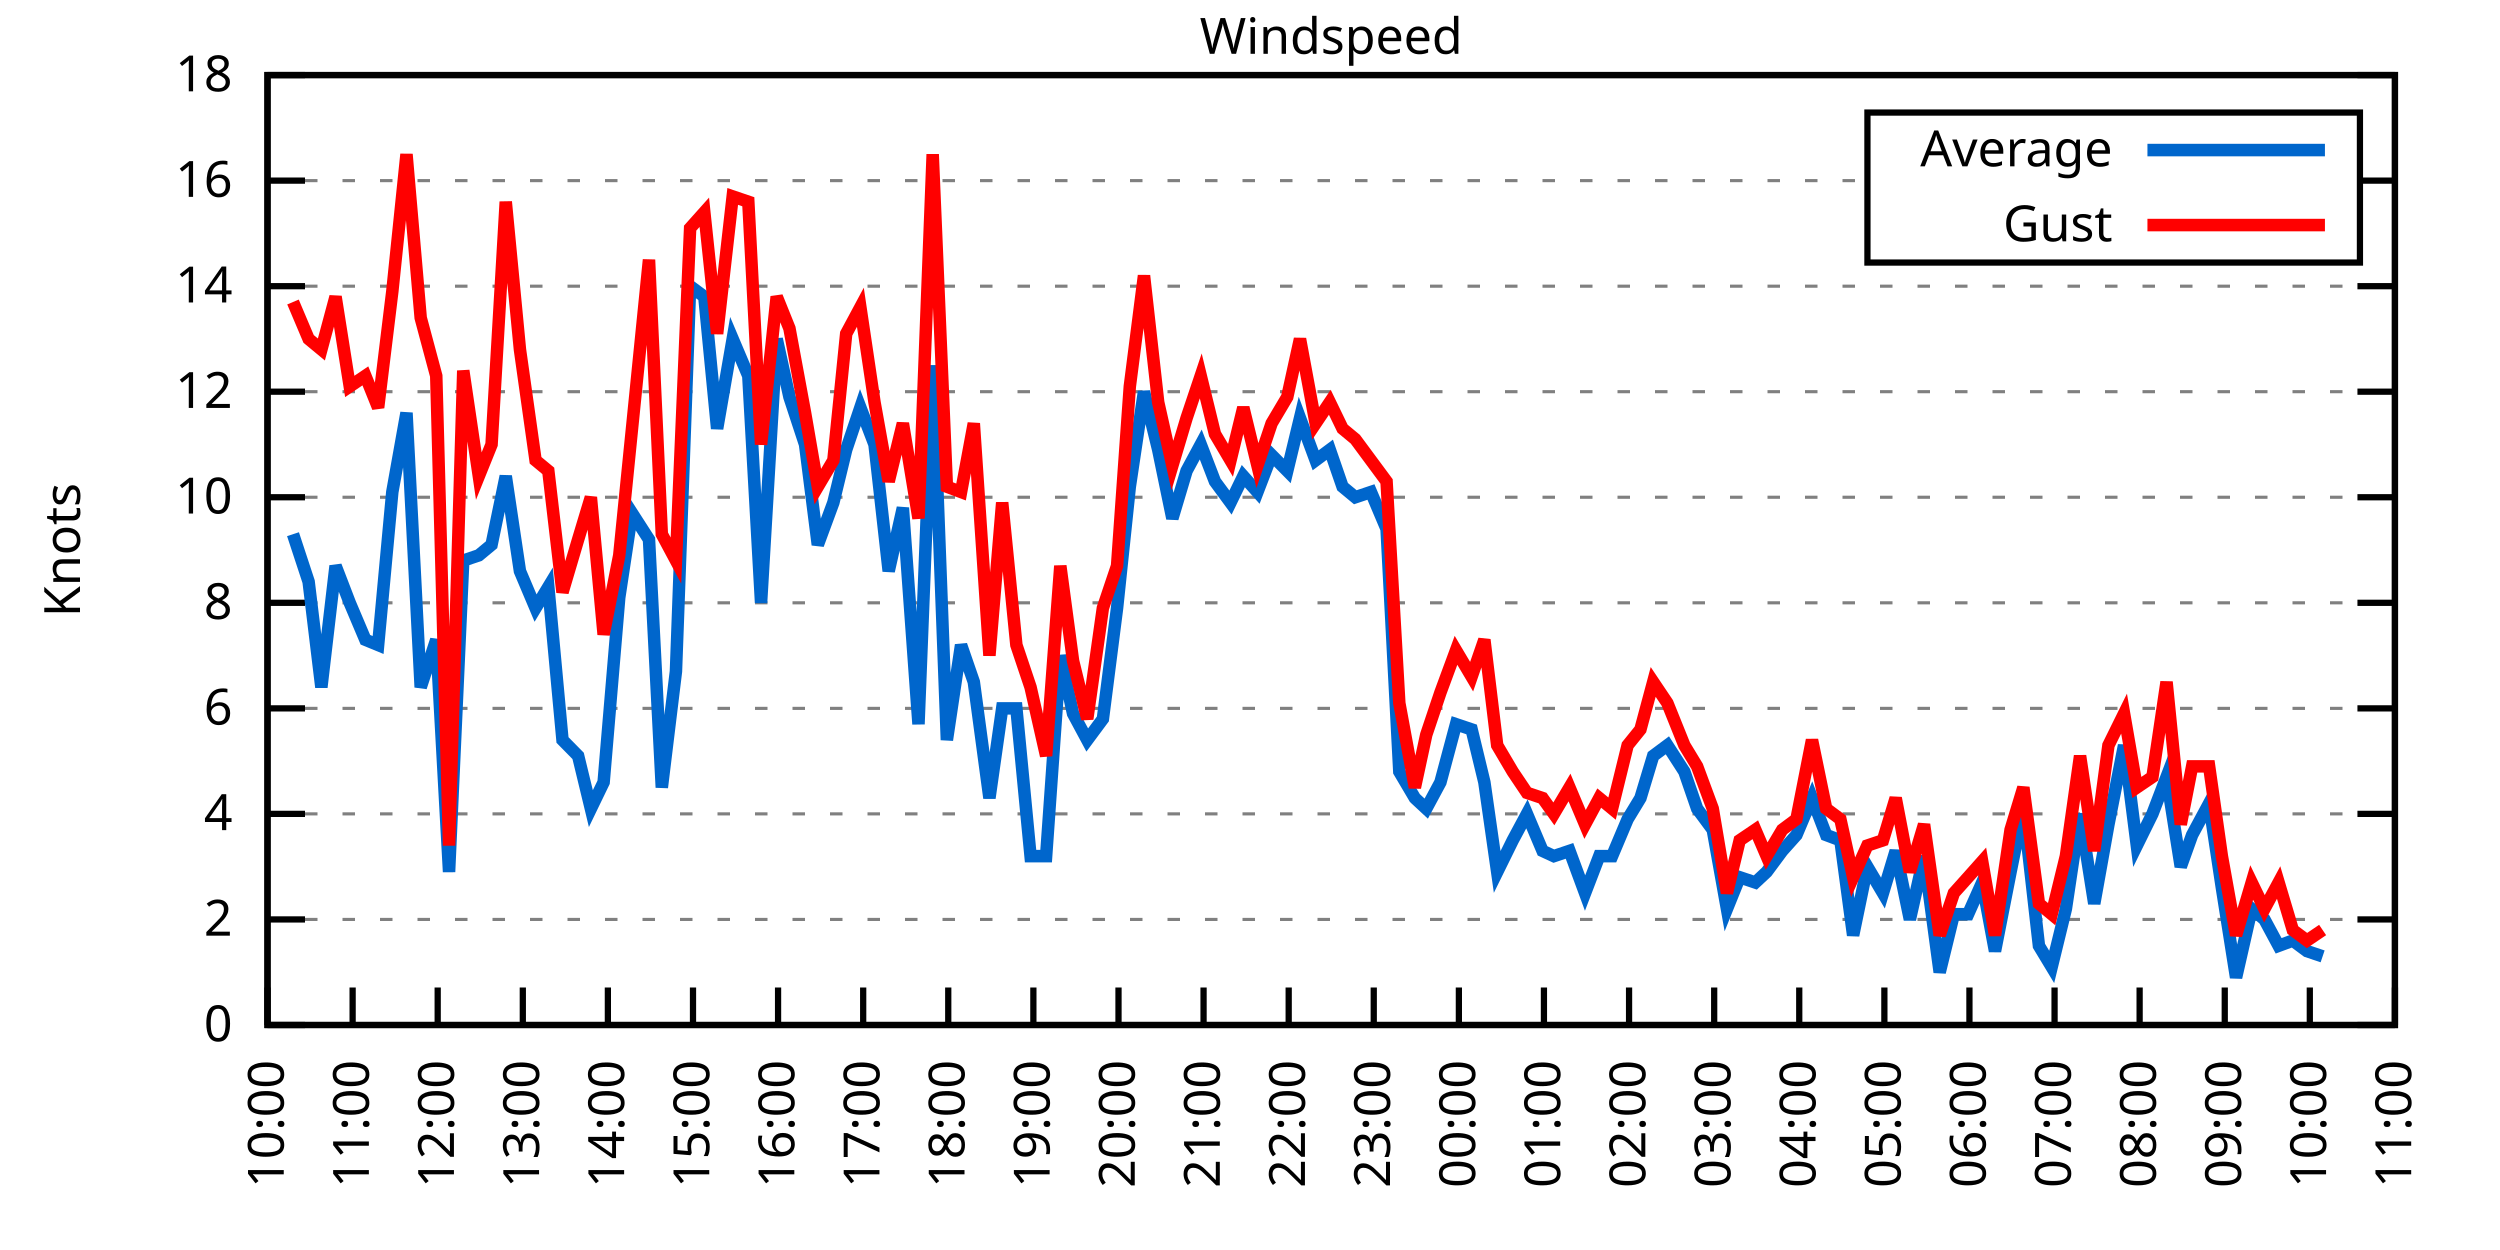
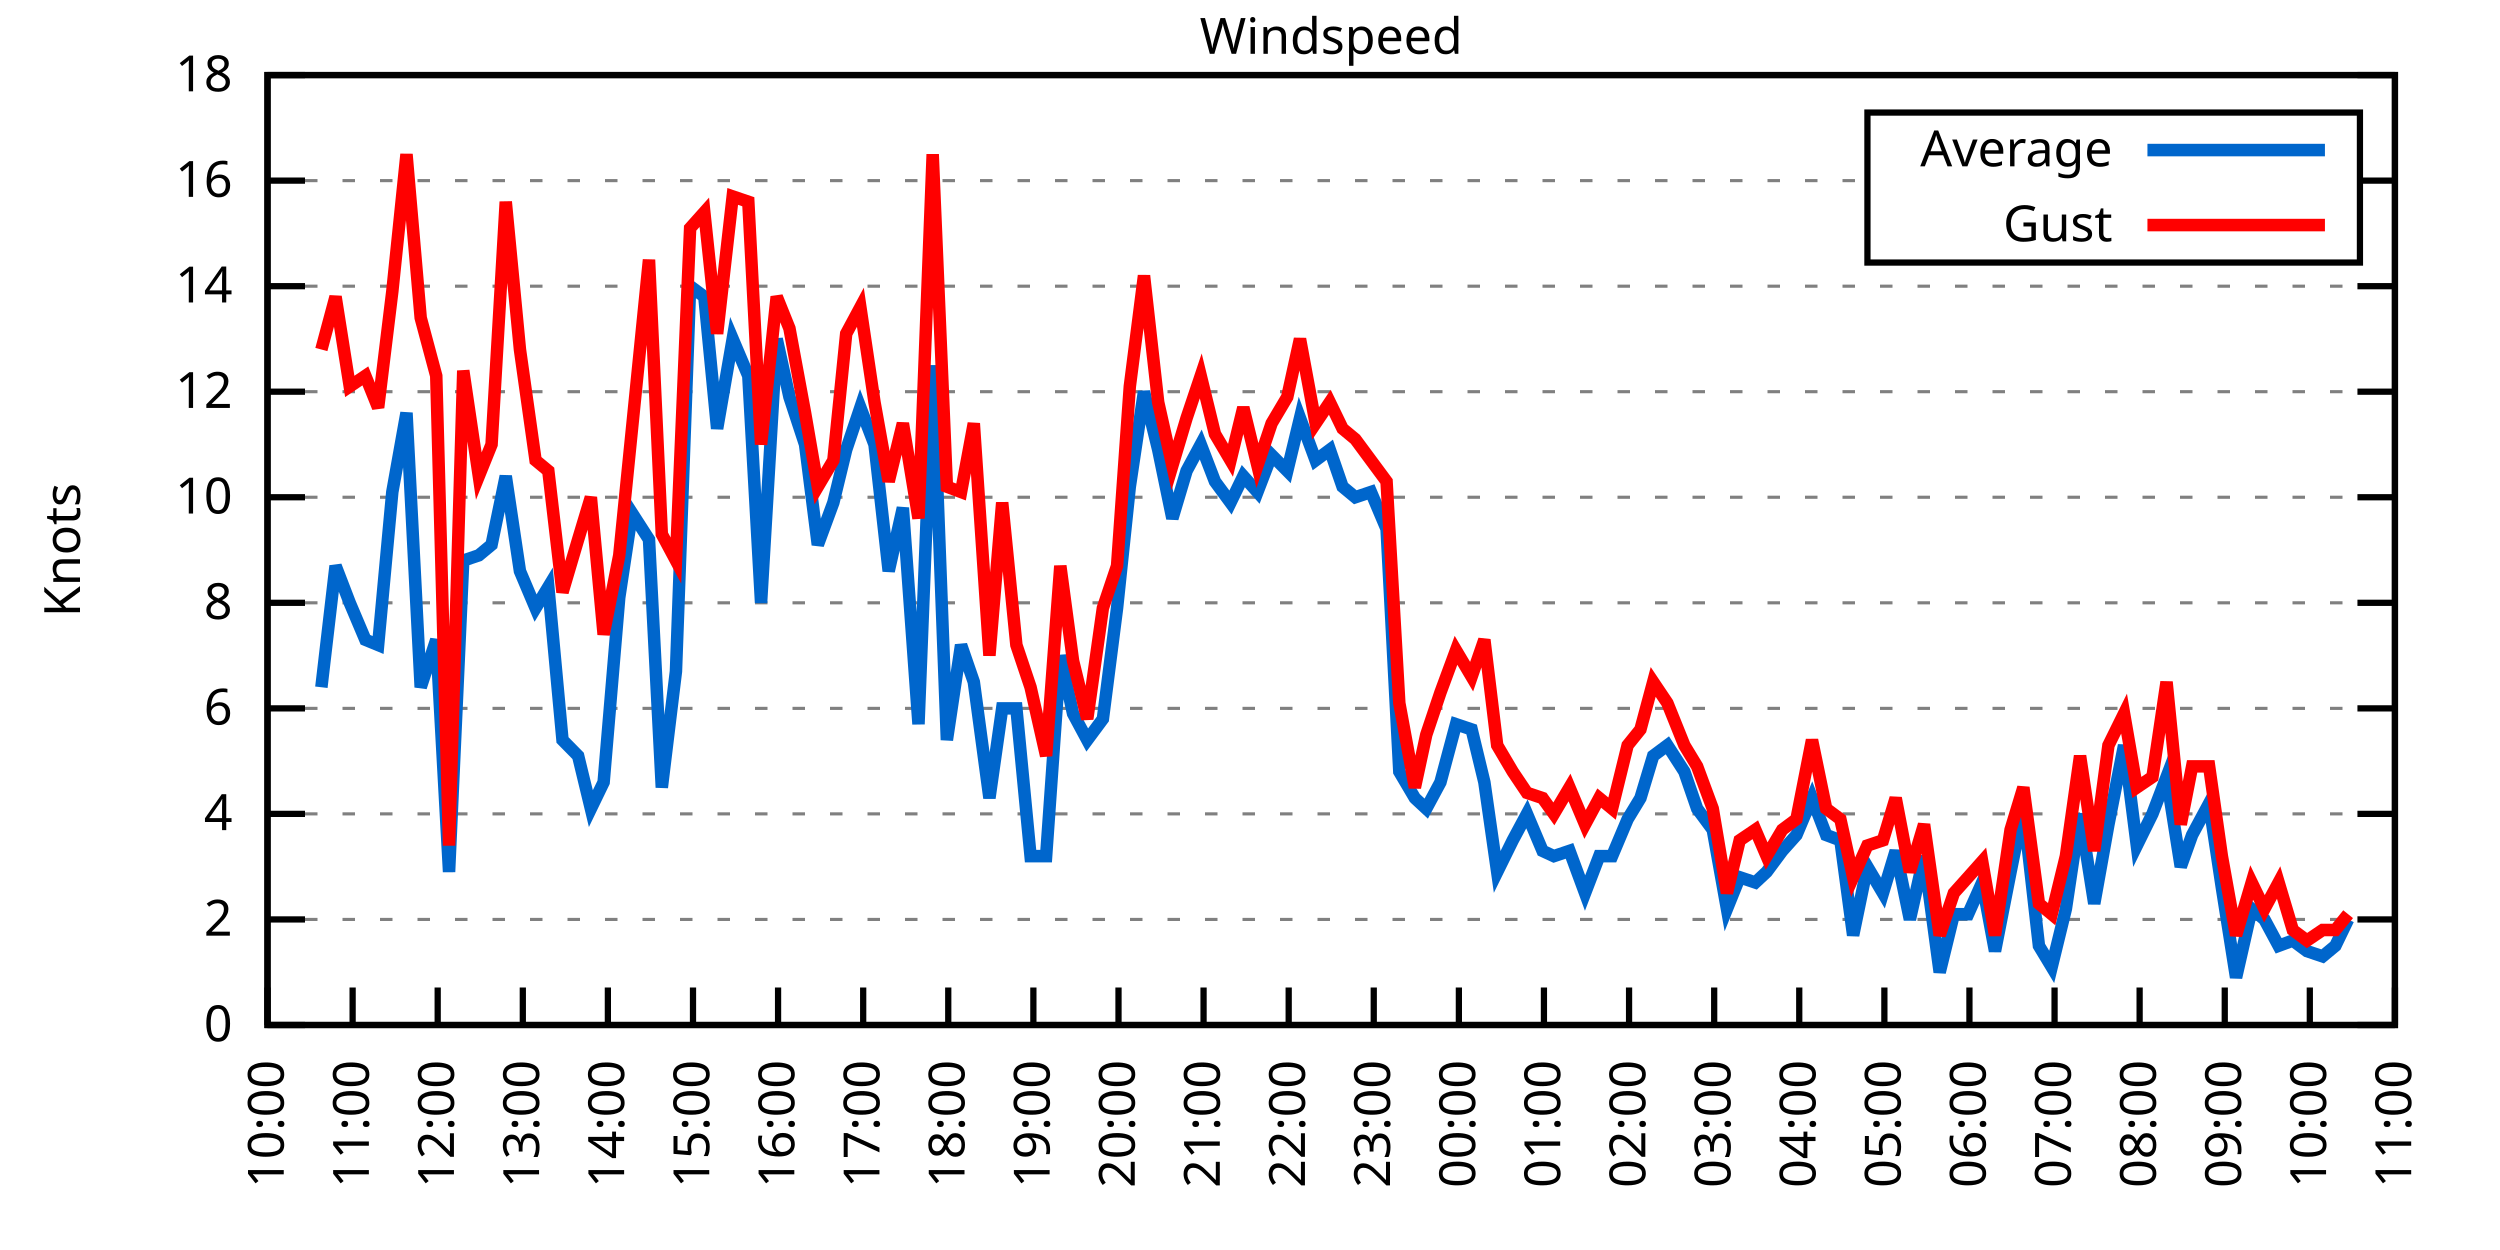
<svg xmlns="http://www.w3.org/2000/svg" xmlns:xlink="http://www.w3.org/1999/xlink" width="400" height="200" viewBox="0 0 400 200">
  <g id="gnuplot_canvas">
    <rect x="0" y="0" width="400" height="200" fill="none" />
    <defs>
      <circle id="gpDot" r="0.5" stroke-width="0.5" stroke="currentColor" />
      <path id="gpPt0" stroke-width="0.333" stroke="currentColor" d="M-1,0 h2 M0,-1 v2" />
      <path id="gpPt1" stroke-width="0.333" stroke="currentColor" d="M-1,-1 L1,1 M1,-1 L-1,1" />
      <path id="gpPt2" stroke-width="0.333" stroke="currentColor" d="M-1,0 L1,0 M0,-1 L0,1 M-1,-1 L1,1 M-1,1 L1,-1" />
      <rect id="gpPt3" stroke-width="0.333" stroke="currentColor" x="-1" y="-1" width="2" height="2" />
      <rect id="gpPt4" stroke-width="0.333" stroke="currentColor" fill="currentColor" x="-1" y="-1" width="2" height="2" />
      <circle id="gpPt5" stroke-width="0.333" stroke="currentColor" cx="0" cy="0" r="1" />
      <use xlink:href="#gpPt5" id="gpPt6" fill="currentColor" stroke="none" />
      <path id="gpPt7" stroke-width="0.333" stroke="currentColor" d="M0,-1.33 L-1.33,0.67 L1.33,0.67 z" />
      <use xlink:href="#gpPt7" id="gpPt8" fill="currentColor" stroke="none" />
      <use xlink:href="#gpPt7" id="gpPt9" stroke="currentColor" transform="rotate(180)" />
      <use xlink:href="#gpPt9" id="gpPt10" fill="currentColor" stroke="none" />
      <use xlink:href="#gpPt3" id="gpPt11" stroke="currentColor" transform="rotate(45)" />
      <use xlink:href="#gpPt11" id="gpPt12" fill="currentColor" stroke="none" />
      <path id="gpPt13" stroke-width="0.333" stroke="currentColor" d="M0,1.330 L1.265,0.411 L0.782,-1.067 L-0.782,-1.076 L-1.265,0.411 z" />
      <use xlink:href="#gpPt13" id="gpPt14" fill="currentColor" stroke="none" />
      <filter id="textbox" filterUnits="objectBoundingBox" x="0" y="0" height="1" width="1">
        <feFlood flood-color="white" flood-opacity="1" result="bgnd" />
        <feComposite in="SourceGraphic" in2="bgnd" operator="atop" />
      </filter>
      <filter id="greybox" filterUnits="objectBoundingBox" x="0" y="0" height="1" width="1">
        <feFlood flood-color="lightgrey" flood-opacity="1" result="grey" />
        <feComposite in="SourceGraphic" in2="grey" operator="atop" />
      </filter>
    </defs>
    <g fill="none" color="white" stroke="currentColor" stroke-width="1.00" stroke-linecap="butt" stroke-linejoin="miter">
</g>
    <g fill="none" color="black" stroke="currentColor" stroke-width="1.00" stroke-linecap="butt" stroke-linejoin="miter">
      <g stroke="none" shape-rendering="crispEdges">
        <polygon fill="rgb(255, 255, 255)" points="42.80,164.00 383.18,164.00 383.18,12.02 42.80,12.02 " />
      </g>
    </g>
    <g fill="none" color="black" stroke="currentColor" stroke-width="1.00" stroke-linecap="butt" stroke-linejoin="miter">
</g>
    <g fill="none" color="black" stroke="black" stroke-width="0.50" stroke-linecap="butt" stroke-linejoin="miter">
</g>
    <g fill="none" color="gray" stroke="currentColor" stroke-width="0.50" stroke-linecap="butt" stroke-linejoin="miter">
      <path stroke="gray" stroke-dasharray="2,4" class="gridline" d="M42.80,164.00 L383.19,164.00  " />
    </g>
    <g fill="none" color="gray" stroke="gray" stroke-width="1.00" stroke-linecap="butt" stroke-linejoin="miter">
</g>
    <g fill="none" color="black" stroke="currentColor" stroke-width="1.00" stroke-linecap="butt" stroke-linejoin="miter">
      <path stroke="black" d="M42.80,164.00 L48.80,164.00 M383.19,164.00 L377.19,164.00  " />
      <g transform="translate(37.20,166.60)" stroke="none" fill="black" font-family="Sans" font-size="8.00" text-anchor="end">
        <text>
          <tspan font-family="Sans"> 0</tspan>
        </text>
      </g>
    </g>
    <g fill="none" color="black" stroke="currentColor" stroke-width="1.00" stroke-linecap="butt" stroke-linejoin="miter">
</g>
    <g fill="none" color="black" stroke="black" stroke-width="0.50" stroke-linecap="butt" stroke-linejoin="miter">
</g>
    <g fill="none" color="gray" stroke="currentColor" stroke-width="0.50" stroke-linecap="butt" stroke-linejoin="miter">
      <path stroke="gray" stroke-dasharray="2,4" class="gridline" d="M42.80,147.11 L383.19,147.11  " />
    </g>
    <g fill="none" color="gray" stroke="gray" stroke-width="1.00" stroke-linecap="butt" stroke-linejoin="miter">
</g>
    <g fill="none" color="black" stroke="currentColor" stroke-width="1.00" stroke-linecap="butt" stroke-linejoin="miter">
      <path stroke="black" d="M42.80,147.11 L48.80,147.11 M383.19,147.11 L377.19,147.11  " />
      <g transform="translate(37.20,149.71)" stroke="none" fill="black" font-family="Sans" font-size="8.00" text-anchor="end">
        <text>
          <tspan font-family="Sans"> 2</tspan>
        </text>
      </g>
    </g>
    <g fill="none" color="black" stroke="currentColor" stroke-width="1.00" stroke-linecap="butt" stroke-linejoin="miter">
</g>
    <g fill="none" color="black" stroke="black" stroke-width="0.50" stroke-linecap="butt" stroke-linejoin="miter">
</g>
    <g fill="none" color="gray" stroke="currentColor" stroke-width="0.50" stroke-linecap="butt" stroke-linejoin="miter">
      <path stroke="gray" stroke-dasharray="2,4" class="gridline" d="M42.80,130.22 L383.19,130.22  " />
    </g>
    <g fill="none" color="gray" stroke="gray" stroke-width="1.00" stroke-linecap="butt" stroke-linejoin="miter">
</g>
    <g fill="none" color="black" stroke="currentColor" stroke-width="1.00" stroke-linecap="butt" stroke-linejoin="miter">
      <path stroke="black" d="M42.80,130.22 L48.80,130.22 M383.19,130.22 L377.19,130.22  " />
      <g transform="translate(37.20,132.82)" stroke="none" fill="black" font-family="Sans" font-size="8.00" text-anchor="end">
        <text>
          <tspan font-family="Sans"> 4</tspan>
        </text>
      </g>
    </g>
    <g fill="none" color="black" stroke="currentColor" stroke-width="1.00" stroke-linecap="butt" stroke-linejoin="miter">
</g>
    <g fill="none" color="black" stroke="black" stroke-width="0.50" stroke-linecap="butt" stroke-linejoin="miter">
</g>
    <g fill="none" color="gray" stroke="currentColor" stroke-width="0.50" stroke-linecap="butt" stroke-linejoin="miter">
      <path stroke="gray" stroke-dasharray="2,4" class="gridline" d="M42.80,113.34 L383.19,113.34  " />
    </g>
    <g fill="none" color="gray" stroke="gray" stroke-width="1.00" stroke-linecap="butt" stroke-linejoin="miter">
</g>
    <g fill="none" color="black" stroke="currentColor" stroke-width="1.00" stroke-linecap="butt" stroke-linejoin="miter">
      <path stroke="black" d="M42.80,113.34 L48.80,113.34 M383.19,113.34 L377.19,113.34  " />
      <g transform="translate(37.20,115.94)" stroke="none" fill="black" font-family="Sans" font-size="8.00" text-anchor="end">
        <text>
          <tspan font-family="Sans"> 6</tspan>
        </text>
      </g>
    </g>
    <g fill="none" color="black" stroke="currentColor" stroke-width="1.00" stroke-linecap="butt" stroke-linejoin="miter">
</g>
    <g fill="none" color="black" stroke="black" stroke-width="0.50" stroke-linecap="butt" stroke-linejoin="miter">
</g>
    <g fill="none" color="gray" stroke="currentColor" stroke-width="0.50" stroke-linecap="butt" stroke-linejoin="miter">
      <path stroke="gray" stroke-dasharray="2,4" class="gridline" d="M42.80,96.45 L383.19,96.45  " />
    </g>
    <g fill="none" color="gray" stroke="gray" stroke-width="1.00" stroke-linecap="butt" stroke-linejoin="miter">
</g>
    <g fill="none" color="black" stroke="currentColor" stroke-width="1.00" stroke-linecap="butt" stroke-linejoin="miter">
      <path stroke="black" d="M42.80,96.45 L48.80,96.45 M383.19,96.45 L377.19,96.45  " />
      <g transform="translate(37.20,99.05)" stroke="none" fill="black" font-family="Sans" font-size="8.00" text-anchor="end">
        <text>
          <tspan font-family="Sans"> 8</tspan>
        </text>
      </g>
    </g>
    <g fill="none" color="black" stroke="currentColor" stroke-width="1.00" stroke-linecap="butt" stroke-linejoin="miter">
</g>
    <g fill="none" color="black" stroke="black" stroke-width="0.50" stroke-linecap="butt" stroke-linejoin="miter">
</g>
    <g fill="none" color="gray" stroke="currentColor" stroke-width="0.50" stroke-linecap="butt" stroke-linejoin="miter">
      <path stroke="gray" stroke-dasharray="2,4" class="gridline" d="M42.80,79.56 L383.19,79.56  " />
    </g>
    <g fill="none" color="gray" stroke="gray" stroke-width="1.00" stroke-linecap="butt" stroke-linejoin="miter">
</g>
    <g fill="none" color="black" stroke="currentColor" stroke-width="1.00" stroke-linecap="butt" stroke-linejoin="miter">
      <path stroke="black" d="M42.80,79.56 L48.80,79.56 M383.19,79.56 L377.19,79.56  " />
      <g transform="translate(37.20,82.16)" stroke="none" fill="black" font-family="Sans" font-size="8.00" text-anchor="end">
        <text>
          <tspan font-family="Sans"> 10</tspan>
        </text>
      </g>
    </g>
    <g fill="none" color="black" stroke="currentColor" stroke-width="1.00" stroke-linecap="butt" stroke-linejoin="miter">
</g>
    <g fill="none" color="black" stroke="black" stroke-width="0.50" stroke-linecap="butt" stroke-linejoin="miter">
</g>
    <g fill="none" color="gray" stroke="currentColor" stroke-width="0.50" stroke-linecap="butt" stroke-linejoin="miter">
      <path stroke="gray" stroke-dasharray="2,4" class="gridline" d="M42.80,62.67 L383.19,62.67  " />
    </g>
    <g fill="none" color="gray" stroke="gray" stroke-width="1.00" stroke-linecap="butt" stroke-linejoin="miter">
</g>
    <g fill="none" color="black" stroke="currentColor" stroke-width="1.00" stroke-linecap="butt" stroke-linejoin="miter">
      <path stroke="black" d="M42.80,62.67 L48.80,62.67 M383.19,62.67 L377.19,62.67  " />
      <g transform="translate(37.20,65.27)" stroke="none" fill="black" font-family="Sans" font-size="8.00" text-anchor="end">
        <text>
          <tspan font-family="Sans"> 12</tspan>
        </text>
      </g>
    </g>
    <g fill="none" color="black" stroke="currentColor" stroke-width="1.00" stroke-linecap="butt" stroke-linejoin="miter">
</g>
    <g fill="none" color="black" stroke="black" stroke-width="0.50" stroke-linecap="butt" stroke-linejoin="miter">
</g>
    <g fill="none" color="gray" stroke="currentColor" stroke-width="0.50" stroke-linecap="butt" stroke-linejoin="miter">
      <path stroke="gray" stroke-dasharray="2,4" class="gridline" d="M42.80,45.79 L383.19,45.79  " />
    </g>
    <g fill="none" color="gray" stroke="gray" stroke-width="1.00" stroke-linecap="butt" stroke-linejoin="miter">
</g>
    <g fill="none" color="black" stroke="currentColor" stroke-width="1.00" stroke-linecap="butt" stroke-linejoin="miter">
      <path stroke="black" d="M42.80,45.79 L48.80,45.79 M383.19,45.79 L377.19,45.79  " />
      <g transform="translate(37.20,48.39)" stroke="none" fill="black" font-family="Sans" font-size="8.00" text-anchor="end">
        <text>
          <tspan font-family="Sans"> 14</tspan>
        </text>
      </g>
    </g>
    <g fill="none" color="black" stroke="currentColor" stroke-width="1.00" stroke-linecap="butt" stroke-linejoin="miter">
</g>
    <g fill="none" color="black" stroke="black" stroke-width="0.50" stroke-linecap="butt" stroke-linejoin="miter">
</g>
    <g fill="none" color="gray" stroke="currentColor" stroke-width="0.50" stroke-linecap="butt" stroke-linejoin="miter">
      <path stroke="gray" stroke-dasharray="2,4" class="gridline" d="M42.80,28.90 L298.79,28.90 M377.59,28.90 L383.19,28.90  " />
    </g>
    <g fill="none" color="gray" stroke="gray" stroke-width="1.00" stroke-linecap="butt" stroke-linejoin="miter">
</g>
    <g fill="none" color="black" stroke="currentColor" stroke-width="1.00" stroke-linecap="butt" stroke-linejoin="miter">
      <path stroke="black" d="M42.80,28.90 L48.80,28.90 M383.19,28.90 L377.19,28.90  " />
      <g transform="translate(37.20,31.50)" stroke="none" fill="black" font-family="Sans" font-size="8.00" text-anchor="end">
        <text>
          <tspan font-family="Sans"> 16</tspan>
        </text>
      </g>
    </g>
    <g fill="none" color="black" stroke="currentColor" stroke-width="1.00" stroke-linecap="butt" stroke-linejoin="miter">
</g>
    <g fill="none" color="black" stroke="black" stroke-width="0.50" stroke-linecap="butt" stroke-linejoin="miter">
</g>
    <g fill="none" color="gray" stroke="currentColor" stroke-width="0.50" stroke-linecap="butt" stroke-linejoin="miter">
      <path stroke="gray" stroke-dasharray="2,4" class="gridline" d="M42.80,12.01 L383.19,12.01  " />
    </g>
    <g fill="none" color="gray" stroke="gray" stroke-width="1.00" stroke-linecap="butt" stroke-linejoin="miter">
</g>
    <g fill="none" color="black" stroke="currentColor" stroke-width="1.00" stroke-linecap="butt" stroke-linejoin="miter">
      <path stroke="black" d="M42.80,12.01 L48.80,12.01 M383.19,12.01 L377.19,12.01  " />
      <g transform="translate(37.20,14.61)" stroke="none" fill="black" font-family="Sans" font-size="8.00" text-anchor="end">
        <text>
          <tspan font-family="Sans"> 18</tspan>
        </text>
      </g>
    </g>
    <g fill="none" color="black" stroke="currentColor" stroke-width="1.00" stroke-linecap="butt" stroke-linejoin="miter">
      <path stroke="black" d="M42.80,164.00 L42.80,158.00  " />
      <g transform="translate(45.40,169.60) rotate(270.00)" stroke="none" fill="black" font-family="Sans" font-size="8.00" text-anchor="end">
        <text>
          <tspan font-family="Sans">10:00</tspan>
        </text>
      </g>
    </g>
    <g fill="none" color="black" stroke="currentColor" stroke-width="1.00" stroke-linecap="butt" stroke-linejoin="miter">
      <path stroke="black" d="M56.42,164.00 L56.42,158.00  " />
      <g transform="translate(59.02,169.60) rotate(270.00)" stroke="none" fill="black" font-family="Sans" font-size="8.00" text-anchor="end">
        <text>
          <tspan font-family="Sans">11:00</tspan>
        </text>
      </g>
    </g>
    <g fill="none" color="black" stroke="currentColor" stroke-width="1.00" stroke-linecap="butt" stroke-linejoin="miter">
      <path stroke="black" d="M70.03,164.00 L70.03,158.00  " />
      <g transform="translate(72.63,169.60) rotate(270.00)" stroke="none" fill="black" font-family="Sans" font-size="8.00" text-anchor="end">
        <text>
          <tspan font-family="Sans">12:00</tspan>
        </text>
      </g>
    </g>
    <g fill="none" color="black" stroke="currentColor" stroke-width="1.00" stroke-linecap="butt" stroke-linejoin="miter">
      <path stroke="black" d="M83.65,164.00 L83.65,158.00  " />
      <g transform="translate(86.25,169.60) rotate(270.00)" stroke="none" fill="black" font-family="Sans" font-size="8.00" text-anchor="end">
        <text>
          <tspan font-family="Sans">13:00</tspan>
        </text>
      </g>
    </g>
    <g fill="none" color="black" stroke="currentColor" stroke-width="1.00" stroke-linecap="butt" stroke-linejoin="miter">
      <path stroke="black" d="M97.26,164.00 L97.26,158.00  " />
      <g transform="translate(99.86,169.60) rotate(270.00)" stroke="none" fill="black" font-family="Sans" font-size="8.00" text-anchor="end">
        <text>
          <tspan font-family="Sans">14:00</tspan>
        </text>
      </g>
    </g>
    <g fill="none" color="black" stroke="currentColor" stroke-width="1.00" stroke-linecap="butt" stroke-linejoin="miter">
      <path stroke="black" d="M110.88,164.00 L110.88,158.00  " />
      <g transform="translate(113.48,169.60) rotate(270.00)" stroke="none" fill="black" font-family="Sans" font-size="8.00" text-anchor="end">
        <text>
          <tspan font-family="Sans">15:00</tspan>
        </text>
      </g>
    </g>
    <g fill="none" color="black" stroke="currentColor" stroke-width="1.00" stroke-linecap="butt" stroke-linejoin="miter">
      <path stroke="black" d="M124.49,164.00 L124.49,158.00  " />
      <g transform="translate(127.09,169.60) rotate(270.00)" stroke="none" fill="black" font-family="Sans" font-size="8.00" text-anchor="end">
        <text>
          <tspan font-family="Sans">16:00</tspan>
        </text>
      </g>
    </g>
    <g fill="none" color="black" stroke="currentColor" stroke-width="1.00" stroke-linecap="butt" stroke-linejoin="miter">
      <path stroke="black" d="M138.11,164.00 L138.11,158.00  " />
      <g transform="translate(140.71,169.60) rotate(270.00)" stroke="none" fill="black" font-family="Sans" font-size="8.00" text-anchor="end">
        <text>
          <tspan font-family="Sans">17:00</tspan>
        </text>
      </g>
    </g>
    <g fill="none" color="black" stroke="currentColor" stroke-width="1.00" stroke-linecap="butt" stroke-linejoin="miter">
      <path stroke="black" d="M151.72,164.00 L151.72,158.00  " />
      <g transform="translate(154.32,169.60) rotate(270.00)" stroke="none" fill="black" font-family="Sans" font-size="8.00" text-anchor="end">
        <text>
          <tspan font-family="Sans">18:00</tspan>
        </text>
      </g>
    </g>
    <g fill="none" color="black" stroke="currentColor" stroke-width="1.00" stroke-linecap="butt" stroke-linejoin="miter">
      <path stroke="black" d="M165.34,164.00 L165.34,158.00  " />
      <g transform="translate(167.94,169.60) rotate(270.00)" stroke="none" fill="black" font-family="Sans" font-size="8.00" text-anchor="end">
        <text>
          <tspan font-family="Sans">19:00</tspan>
        </text>
      </g>
    </g>
    <g fill="none" color="black" stroke="currentColor" stroke-width="1.00" stroke-linecap="butt" stroke-linejoin="miter">
      <path stroke="black" d="M178.96,164.00 L178.96,158.00  " />
      <g transform="translate(181.56,169.60) rotate(270.00)" stroke="none" fill="black" font-family="Sans" font-size="8.00" text-anchor="end">
        <text>
          <tspan font-family="Sans">20:00</tspan>
        </text>
      </g>
    </g>
    <g fill="none" color="black" stroke="currentColor" stroke-width="1.00" stroke-linecap="butt" stroke-linejoin="miter">
      <path stroke="black" d="M192.57,164.00 L192.57,158.00  " />
      <g transform="translate(195.17,169.60) rotate(270.00)" stroke="none" fill="black" font-family="Sans" font-size="8.00" text-anchor="end">
        <text>
          <tspan font-family="Sans">21:00</tspan>
        </text>
      </g>
    </g>
    <g fill="none" color="black" stroke="currentColor" stroke-width="1.00" stroke-linecap="butt" stroke-linejoin="miter">
      <path stroke="black" d="M206.19,164.00 L206.19,158.00  " />
      <g transform="translate(208.79,169.60) rotate(270.00)" stroke="none" fill="black" font-family="Sans" font-size="8.00" text-anchor="end">
        <text>
          <tspan font-family="Sans">22:00</tspan>
        </text>
      </g>
    </g>
    <g fill="none" color="black" stroke="currentColor" stroke-width="1.00" stroke-linecap="butt" stroke-linejoin="miter">
      <path stroke="black" d="M219.80,164.00 L219.80,158.00  " />
      <g transform="translate(222.40,169.60) rotate(270.00)" stroke="none" fill="black" font-family="Sans" font-size="8.00" text-anchor="end">
        <text>
          <tspan font-family="Sans">23:00</tspan>
        </text>
      </g>
    </g>
    <g fill="none" color="black" stroke="currentColor" stroke-width="1.00" stroke-linecap="butt" stroke-linejoin="miter">
      <path stroke="black" d="M233.42,164.00 L233.42,158.00  " />
      <g transform="translate(236.02,169.60) rotate(270.00)" stroke="none" fill="black" font-family="Sans" font-size="8.00" text-anchor="end">
        <text>
          <tspan font-family="Sans">00:00</tspan>
        </text>
      </g>
    </g>
    <g fill="none" color="black" stroke="currentColor" stroke-width="1.00" stroke-linecap="butt" stroke-linejoin="miter">
      <path stroke="black" d="M247.03,164.00 L247.03,158.00  " />
      <g transform="translate(249.63,169.60) rotate(270.00)" stroke="none" fill="black" font-family="Sans" font-size="8.00" text-anchor="end">
        <text>
          <tspan font-family="Sans">01:00</tspan>
        </text>
      </g>
    </g>
    <g fill="none" color="black" stroke="currentColor" stroke-width="1.00" stroke-linecap="butt" stroke-linejoin="miter">
      <path stroke="black" d="M260.65,164.00 L260.65,158.00  " />
      <g transform="translate(263.25,169.60) rotate(270.00)" stroke="none" fill="black" font-family="Sans" font-size="8.00" text-anchor="end">
        <text>
          <tspan font-family="Sans">02:00</tspan>
        </text>
      </g>
    </g>
    <g fill="none" color="black" stroke="currentColor" stroke-width="1.00" stroke-linecap="butt" stroke-linejoin="miter">
      <path stroke="black" d="M274.27,164.00 L274.27,158.00  " />
      <g transform="translate(276.87,169.60) rotate(270.00)" stroke="none" fill="black" font-family="Sans" font-size="8.00" text-anchor="end">
        <text>
          <tspan font-family="Sans">03:00</tspan>
        </text>
      </g>
    </g>
    <g fill="none" color="black" stroke="currentColor" stroke-width="1.00" stroke-linecap="butt" stroke-linejoin="miter">
      <path stroke="black" d="M287.88,164.00 L287.88,158.00  " />
      <g transform="translate(290.48,169.60) rotate(270.00)" stroke="none" fill="black" font-family="Sans" font-size="8.00" text-anchor="end">
        <text>
          <tspan font-family="Sans">04:00</tspan>
        </text>
      </g>
    </g>
    <g fill="none" color="black" stroke="currentColor" stroke-width="1.00" stroke-linecap="butt" stroke-linejoin="miter">
      <path stroke="black" d="M301.50,164.00 L301.50,158.00  " />
      <g transform="translate(304.10,169.60) rotate(270.00)" stroke="none" fill="black" font-family="Sans" font-size="8.00" text-anchor="end">
        <text>
          <tspan font-family="Sans">05:00</tspan>
        </text>
      </g>
    </g>
    <g fill="none" color="black" stroke="currentColor" stroke-width="1.00" stroke-linecap="butt" stroke-linejoin="miter">
      <path stroke="black" d="M315.11,164.00 L315.11,158.00  " />
      <g transform="translate(317.71,169.60) rotate(270.00)" stroke="none" fill="black" font-family="Sans" font-size="8.00" text-anchor="end">
        <text>
          <tspan font-family="Sans">06:00</tspan>
        </text>
      </g>
    </g>
    <g fill="none" color="black" stroke="currentColor" stroke-width="1.00" stroke-linecap="butt" stroke-linejoin="miter">
      <path stroke="black" d="M328.73,164.00 L328.73,158.00  " />
      <g transform="translate(331.33,169.60) rotate(270.00)" stroke="none" fill="black" font-family="Sans" font-size="8.00" text-anchor="end">
        <text>
          <tspan font-family="Sans">07:00</tspan>
        </text>
      </g>
    </g>
    <g fill="none" color="black" stroke="currentColor" stroke-width="1.00" stroke-linecap="butt" stroke-linejoin="miter">
      <path stroke="black" d="M342.34,164.00 L342.34,158.00  " />
      <g transform="translate(344.94,169.60) rotate(270.00)" stroke="none" fill="black" font-family="Sans" font-size="8.00" text-anchor="end">
        <text>
          <tspan font-family="Sans">08:00</tspan>
        </text>
      </g>
    </g>
    <g fill="none" color="black" stroke="currentColor" stroke-width="1.00" stroke-linecap="butt" stroke-linejoin="miter">
      <path stroke="black" d="M355.96,164.00 L355.96,158.00  " />
      <g transform="translate(358.56,169.60) rotate(270.00)" stroke="none" fill="black" font-family="Sans" font-size="8.00" text-anchor="end">
        <text>
          <tspan font-family="Sans">09:00</tspan>
        </text>
      </g>
    </g>
    <g fill="none" color="black" stroke="currentColor" stroke-width="1.00" stroke-linecap="butt" stroke-linejoin="miter">
      <path stroke="black" d="M369.57,164.00 L369.57,158.00  " />
      <g transform="translate(372.17,169.60) rotate(270.00)" stroke="none" fill="black" font-family="Sans" font-size="8.00" text-anchor="end">
        <text>
          <tspan font-family="Sans">10:00</tspan>
        </text>
      </g>
    </g>
    <g fill="none" color="black" stroke="currentColor" stroke-width="1.00" stroke-linecap="butt" stroke-linejoin="miter">
      <path stroke="black" d="M383.19,164.00 L383.19,158.00  " />
      <g transform="translate(385.79,169.60) rotate(270.00)" stroke="none" fill="black" font-family="Sans" font-size="8.00" text-anchor="end">
        <text>
          <tspan font-family="Sans">11:00</tspan>
        </text>
      </g>
    </g>
    <g fill="none" color="black" stroke="currentColor" stroke-width="1.00" stroke-linecap="butt" stroke-linejoin="miter">
</g>
    <g fill="none" color="black" stroke="currentColor" stroke-width="1.00" stroke-linecap="butt" stroke-linejoin="miter">
      <path stroke="black" d="M42.80,12.01 L42.80,164.00 L383.19,164.00 L383.19,12.01 L42.80,12.01 Z  " />
    </g>
    <g fill="none" color="black" stroke="currentColor" stroke-width="1.00" stroke-linecap="butt" stroke-linejoin="miter">
</g>
    <g fill="none" color="black" stroke="currentColor" stroke-width="1.00" stroke-linecap="butt" stroke-linejoin="miter">
      <path stroke="black" d="M298.79,42.01 L298.79,18.01 L377.59,18.01 L377.59,42.01 L298.79,42.01 Z  " />
    </g>
    <g id="Windspeed_plot_1">
      <g fill="none" color="white" stroke="black" stroke-width="2.00" stroke-linecap="butt" stroke-linejoin="miter">
</g>
      <g fill="none" color="black" stroke="currentColor" stroke-width="2.00" stroke-linecap="butt" stroke-linejoin="miter">
        <g transform="translate(337.99,26.61)" stroke="none" fill="black" font-family="Sans" font-size="8.00" text-anchor="end">
          <text>
            <tspan font-family="Sans">Average</tspan>
          </text>
        </g>
      </g>
      <g fill="none" color="black" stroke="currentColor" stroke-width="2.00" stroke-linecap="butt" stroke-linejoin="miter">
-         <path stroke="rgb(  0, 102, 204)" d="M343.59,24.01 L371.99,24.01 M46.88,85.47 L49.38,93.07 L51.42,109.96 L53.69,90.54 L55.96,96.45 L58.46,102.36   L60.50,103.20 L62.77,78.72 L65.04,66.05 L67.31,109.96 L69.80,102.36 L71.85,139.51 L74.12,89.69 L76.61,88.85   L78.65,87.16 L80.92,76.18 L83.19,91.38 L85.69,97.29 L87.73,93.92 L90.00,118.40 L92.50,120.94 L94.54,129.38   L96.58,125.16 L99.08,95.60 L101.12,82.09 L103.84,86.32 L105.89,126.00 L108.15,107.43 L110.42,45.79 L112.69,47.47   L114.74,68.58 L117.23,54.23 L119.73,60.14 L121.77,96.45 L124.27,54.23 L126.31,63.52 L128.81,71.12 L130.85,87.16   L133.34,80.41 L135.39,71.96 L137.66,65.21 L139.92,71.12 L142.19,91.38 L144.46,81.25 L146.96,115.87 L149.23,58.45   L151.50,118.40 L153.77,103.20 L155.81,109.11 L158.31,127.69 L160.35,113.34 L162.62,113.34 L164.89,136.98 L167.38,136.98   L169.65,104.89 L171.69,114.18 L173.96,118.40 L176.46,115.03 L178.73,97.29 L180.77,77.87 L183.04,62.67 L185.31,71.96   L187.58,82.94 L189.85,75.34 L192.12,71.12 L194.39,77.03 L196.88,80.41 L198.93,76.18 L201.19,78.72 L203.46,72.81   L205.96,75.34 L208.00,66.90 L210.50,73.65 L212.77,71.96 L214.81,77.87 L216.85,79.56 L219.35,78.72 L221.85,84.63   L223.89,123.47 L226.38,127.69 L228.20,129.38 L230.47,125.16 L232.96,115.87 L235.46,116.71 L237.50,125.16 L239.55,139.51   L242.04,134.45 L244.31,130.22 L246.81,136.14 L248.62,136.98 L251.12,136.14 L253.61,142.89 L255.88,136.98 L257.93,136.98   L260.42,131.07 L262.47,127.69 L264.51,120.94 L266.78,119.25 L269.50,123.47 L271.54,129.38 L274.04,132.76 L276.31,145.42   L278.35,140.36 L280.85,141.20 L282.66,139.51 L285.16,136.14 L287.43,133.60 L289.92,127.69 L292.19,133.60 L294.46,134.45   L296.50,149.65 L298.77,138.67 L301.27,142.89 L303.31,136.14 L305.58,147.11 L307.85,136.98 L310.35,155.56 L312.62,146.27   L314.89,146.27 L317.15,141.20 L319.20,152.18 L321.69,139.51 L323.74,129.38 L326.23,151.33 L328.27,154.71 L330.54,145.42   L332.81,130.22 L335.08,144.58 L337.35,131.91 L339.85,119.25 L341.89,135.29 L344.39,130.22 L346.65,124.31 L348.92,138.67   L350.74,133.60 L353.46,128.54 L355.50,142.05 L357.77,156.40 L360.27,145.42 L362.31,147.11 L364.58,151.33 L366.85,150.49   L369.12,152.18 L371.62,153.02  " />
+         <path stroke="rgb(  0, 102, 204)" d="M343.59,24.01 L371.99,24.01 M51.42,109.96 L53.69,90.54 L55.96,96.45 L58.46,102.36 L60.50,103.20 L62.77,78.72   L65.04,66.05 L67.31,109.96 L69.80,102.36 L71.85,139.51 L74.12,89.69 L76.61,88.85 L78.65,87.16 L80.92,76.18   L83.19,91.38 L85.69,97.29 L87.73,93.92 L90.00,118.40 L92.50,120.94 L94.54,129.38 L96.58,125.16 L99.08,95.60   L101.12,82.09 L103.84,86.32 L105.89,126.00 L108.15,107.43 L110.42,45.79 L112.69,47.47 L114.74,68.58 L117.23,54.23   L119.73,60.14 L121.77,96.45 L124.27,54.23 L126.31,63.52 L128.81,71.12 L130.85,87.16 L133.34,80.41 L135.39,71.96   L137.66,65.21 L139.92,71.12 L142.19,91.38 L144.46,81.25 L146.96,115.87 L149.23,58.45 L151.50,118.40 L153.77,103.20   L155.81,109.11 L158.31,127.69 L160.35,113.34 L162.62,113.34 L164.89,136.98 L167.38,136.98 L169.65,104.89 L171.69,114.18   L173.96,118.40 L176.46,115.03 L178.73,97.29 L180.77,77.87 L183.04,62.67 L185.31,71.96 L187.58,82.94 L189.85,75.34   L192.12,71.12 L194.39,77.03 L196.88,80.41 L198.93,76.18 L201.19,78.72 L203.46,72.81 L205.96,75.34 L208.00,66.90   L210.50,73.65 L212.77,71.96 L214.81,77.87 L216.85,79.56 L219.35,78.72 L221.85,84.63 L223.89,123.47 L226.38,127.69   L228.20,129.38 L230.47,125.16 L232.96,115.87 L235.46,116.71 L237.50,125.16 L239.55,139.51 L242.04,134.45 L244.31,130.22   L246.81,136.14 L248.62,136.98 L251.12,136.14 L253.61,142.89 L255.88,136.98 L257.93,136.98 L260.42,131.07 L262.47,127.69   L264.51,120.94 L266.78,119.25 L269.50,123.47 L271.54,129.38 L274.04,132.76 L276.31,145.42 L278.35,140.36 L280.85,141.20   L282.66,139.51 L285.16,136.14 L287.43,133.60 L289.92,127.69 L292.19,133.60 L294.46,134.45 L296.50,149.65 L298.77,138.67   L301.27,142.89 L303.31,136.14 L305.58,147.11 L307.85,136.98 L310.35,155.56 L312.62,146.27 L314.89,146.27 L317.15,141.20   L319.20,152.18 L321.69,139.51 L323.74,129.38 L326.23,151.33 L328.27,154.71 L330.54,145.42 L332.81,130.22 L335.08,144.58   L337.35,131.91 L339.85,119.25 L341.89,135.29 L344.39,130.22 L346.65,124.31 L348.92,138.67 L350.74,133.60 L353.46,128.54   L355.50,142.05 L357.77,156.40 L360.27,145.42 L362.31,147.11 L364.58,151.33 L366.85,150.49 L369.12,152.18 L371.62,153.02   L373.66,151.33 L375.70,147.11  " />
      </g>
    </g>
    <g id="Windspeed_plot_2">
      <g fill="none" color="black" stroke="currentColor" stroke-width="2.00" stroke-linecap="butt" stroke-linejoin="miter">
        <g transform="translate(337.99,38.61)" stroke="none" fill="black" font-family="Sans" font-size="8.00" text-anchor="end">
          <text>
            <tspan font-family="Sans">Gust</tspan>
          </text>
        </g>
      </g>
      <g fill="none" color="black" stroke="currentColor" stroke-width="2.00" stroke-linecap="butt" stroke-linejoin="miter">
-         <path stroke="rgb(255,   0,   0)" d="M343.59,36.01 L371.99,36.01 M46.88,48.32 L49.38,54.23 L51.42,55.92 L53.69,47.47 L55.96,61.83 L58.46,60.14   L60.50,65.21 L62.77,46.63 L65.04,24.68 L67.31,50.85 L69.80,60.14 L71.85,135.29 L74.12,59.30 L76.61,76.18   L78.65,71.12 L80.92,32.28 L83.19,55.92 L85.69,73.65 L87.73,75.34 L90.00,94.76 L92.50,86.32 L94.54,79.56   L96.58,101.52 L99.08,88.85 L101.12,68.58 L103.84,41.56 L105.89,85.47 L108.15,89.69 L110.42,36.50 L112.69,33.96   L114.74,53.39 L117.23,31.43 L119.73,32.28 L121.77,71.12 L124.27,47.47 L126.31,52.54 L128.81,66.05 L130.85,77.87   L133.34,73.65 L135.39,53.39 L137.66,49.16 L139.92,64.36 L142.19,77.03 L144.46,67.74 L146.96,82.94 L149.23,24.68   L151.50,77.87 L153.77,78.72 L155.81,67.74 L158.31,104.89 L160.35,80.41 L162.62,103.20 L164.89,109.96 L167.38,120.94   L169.65,90.54 L171.69,105.74 L173.96,115.03 L176.46,97.29 L178.73,90.54 L180.77,61.83 L183.04,44.10 L185.31,64.36   L187.58,74.49 L189.85,66.90 L192.12,60.14 L194.39,69.43 L196.88,73.65 L198.93,65.21 L201.19,74.49 L203.46,67.74   L205.96,63.52 L208.00,54.23 L210.50,67.74 L212.77,64.36 L214.81,68.58 L216.85,70.27 L219.35,73.65 L221.85,77.03   L223.89,112.49 L226.38,126.00 L228.20,117.56 L230.47,110.80 L232.96,104.05 L235.46,108.27 L237.50,102.36 L239.55,119.25   L242.04,123.47 L244.31,126.85 L246.81,127.69 L248.62,130.22 L251.12,126.00 L253.61,131.91 L255.88,127.69 L257.93,129.38   L260.42,119.25 L262.47,116.71 L264.51,109.11 L266.78,112.49 L269.50,119.25 L271.54,122.62 L274.04,129.38 L276.31,142.89   L278.35,134.45 L280.85,132.76 L282.66,136.98 L285.16,132.76 L287.43,131.07 L289.92,118.40 L292.19,129.38 L294.46,131.07   L296.50,140.36 L298.77,135.29 L301.27,134.45 L303.31,127.69 L305.58,139.51 L307.85,131.91 L310.35,149.65 L312.62,142.89   L314.89,140.36 L317.15,137.82 L319.20,149.65 L321.69,132.76 L323.74,126.00 L326.23,144.58 L328.27,146.27 L330.54,136.98   L332.81,120.94 L335.08,136.14 L337.35,119.25 L339.85,114.18 L341.89,126.00 L344.39,124.31 L346.65,109.11 L348.92,131.91   L350.74,122.62 L353.46,122.62 L355.50,136.98 L357.77,149.65 L360.27,141.20 L362.31,145.42 L364.58,141.20 L366.85,148.80   L369.12,150.49 L371.62,148.80  " />
+         <path stroke="rgb(255,   0,   0)" d="M343.59,36.01 L371.99,36.01 M51.42,55.92 L53.69,47.47 L55.96,61.83 L58.46,60.14 L60.50,65.21 L62.77,46.63   L65.04,24.68 L67.31,50.85 L69.80,60.14 L71.85,135.29 L74.12,59.30 L76.61,76.18 L78.65,71.12 L80.92,32.28   L83.19,55.92 L85.69,73.65 L87.73,75.34 L90.00,94.76 L92.50,86.32 L94.54,79.56 L96.58,101.52 L99.08,88.85   L101.12,68.58 L103.84,41.56 L105.89,85.47 L108.15,89.69 L110.42,36.50 L112.69,33.96 L114.74,53.39 L117.23,31.43   L119.73,32.28 L121.77,71.12 L124.27,47.47 L126.31,52.54 L128.81,66.05 L130.85,77.87 L133.34,73.65 L135.39,53.39   L137.66,49.16 L139.92,64.36 L142.19,77.03 L144.46,67.74 L146.96,82.94 L149.23,24.68 L151.50,77.87 L153.77,78.72   L155.81,67.74 L158.31,104.89 L160.35,80.41 L162.62,103.20 L164.89,109.96 L167.38,120.94 L169.65,90.54 L171.69,105.74   L173.96,115.03 L176.46,97.29 L178.73,90.54 L180.77,61.83 L183.04,44.10 L185.31,64.36 L187.58,74.49 L189.85,66.90   L192.12,60.14 L194.39,69.43 L196.88,73.65 L198.93,65.21 L201.19,74.49 L203.46,67.74 L205.96,63.52 L208.00,54.23   L210.50,67.74 L212.77,64.36 L214.81,68.58 L216.85,70.27 L219.35,73.65 L221.85,77.03 L223.89,112.49 L226.38,126.00   L228.20,117.56 L230.47,110.80 L232.96,104.05 L235.46,108.27 L237.50,102.36 L239.55,119.25 L242.04,123.47 L244.31,126.85   L246.81,127.69 L248.62,130.22 L251.12,126.00 L253.61,131.91 L255.88,127.69 L257.93,129.38 L260.42,119.25 L262.47,116.71   L264.51,109.11 L266.78,112.49 L269.50,119.25 L271.54,122.62 L274.04,129.38 L276.31,142.89 L278.35,134.45 L280.85,132.76   L282.66,136.98 L285.16,132.76 L287.43,131.07 L289.92,118.40 L292.19,129.38 L294.46,131.07 L296.50,140.36 L298.77,135.29   L301.27,134.45 L303.31,127.69 L305.58,139.51 L307.85,131.91 L310.35,149.65 L312.62,142.89 L314.89,140.36 L317.15,137.82   L319.20,149.65 L321.69,132.76 L323.74,126.00 L326.23,144.58 L328.27,146.27 L330.54,136.98 L332.81,120.94 L335.08,136.14   L337.35,119.25 L339.85,114.18 L341.89,126.00 L344.39,124.31 L346.65,109.11 L348.92,131.91 L350.74,122.62 L353.46,122.62   L355.50,136.98 L357.77,149.65 L360.27,141.20 L362.31,145.42 L364.58,141.20 L366.85,148.80 L369.12,150.49 L371.62,148.80   L373.66,148.80 L375.70,146.27  " />
      </g>
    </g>
    <g fill="none" color="black" stroke="currentColor" stroke-width="2.00" stroke-linecap="butt" stroke-linejoin="miter">
</g>
    <g fill="none" color="black" stroke="black" stroke-width="1.00" stroke-linecap="butt" stroke-linejoin="miter">
</g>
    <g fill="none" color="black" stroke="currentColor" stroke-width="1.00" stroke-linecap="butt" stroke-linejoin="miter">
      <path stroke="black" d="M42.80,12.01 L42.80,164.00 L383.19,164.00 L383.19,12.01 L42.80,12.01 Z  " />
      <g transform="translate(12.80,88.01) rotate(270.00)" stroke="none" fill="black" font-family="Sans" font-size="8.00" text-anchor="middle">
        <text>
          <tspan font-family="Sans">Knots</tspan>
        </text>
      </g>
    </g>
    <g fill="none" color="black" stroke="currentColor" stroke-width="1.00" stroke-linecap="butt" stroke-linejoin="miter">
</g>
    <g fill="none" color="black" stroke="currentColor" stroke-width="1.00" stroke-linecap="butt" stroke-linejoin="miter">
      <g transform="translate(212.99,8.61)" stroke="none" fill="black" font-family="Sans" font-size="8.00" text-anchor="middle">
        <text>
          <tspan font-family="Sans">Windspeed</tspan>
        </text>
      </g>
    </g>
    <g fill="none" color="black" stroke="currentColor" stroke-width="1.00" stroke-linecap="butt" stroke-linejoin="miter">
</g>
  </g>
</svg>
